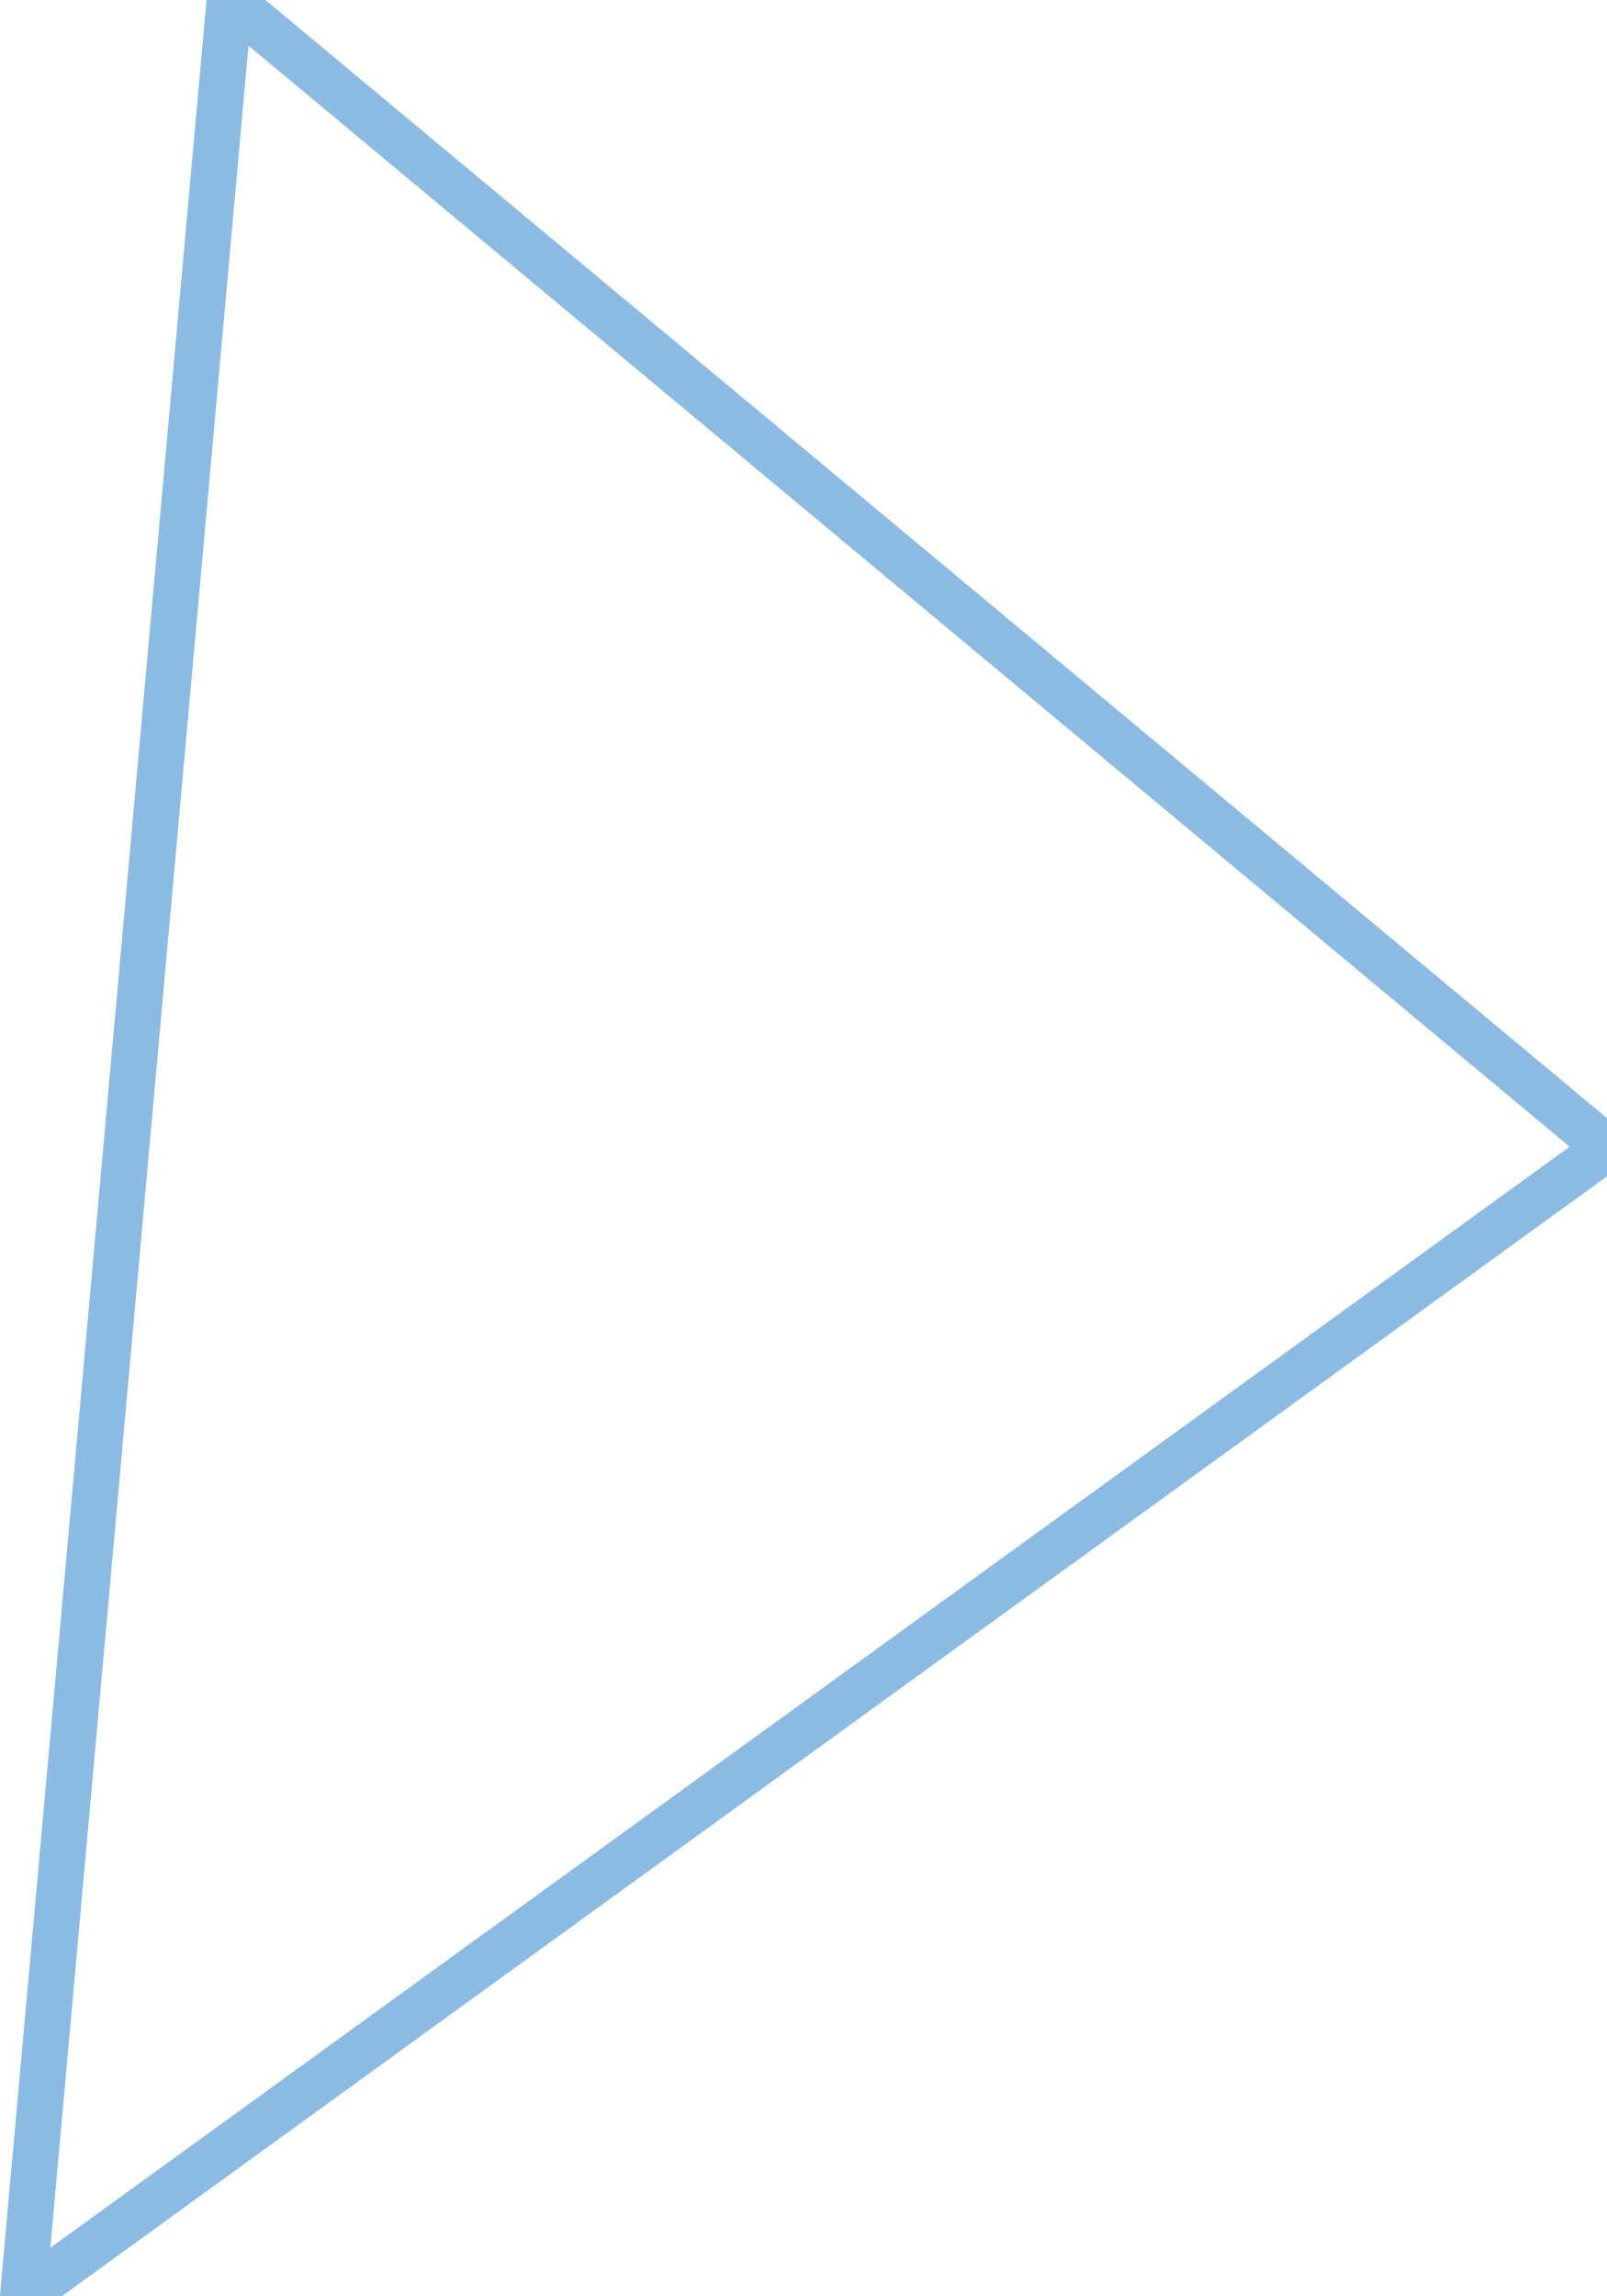
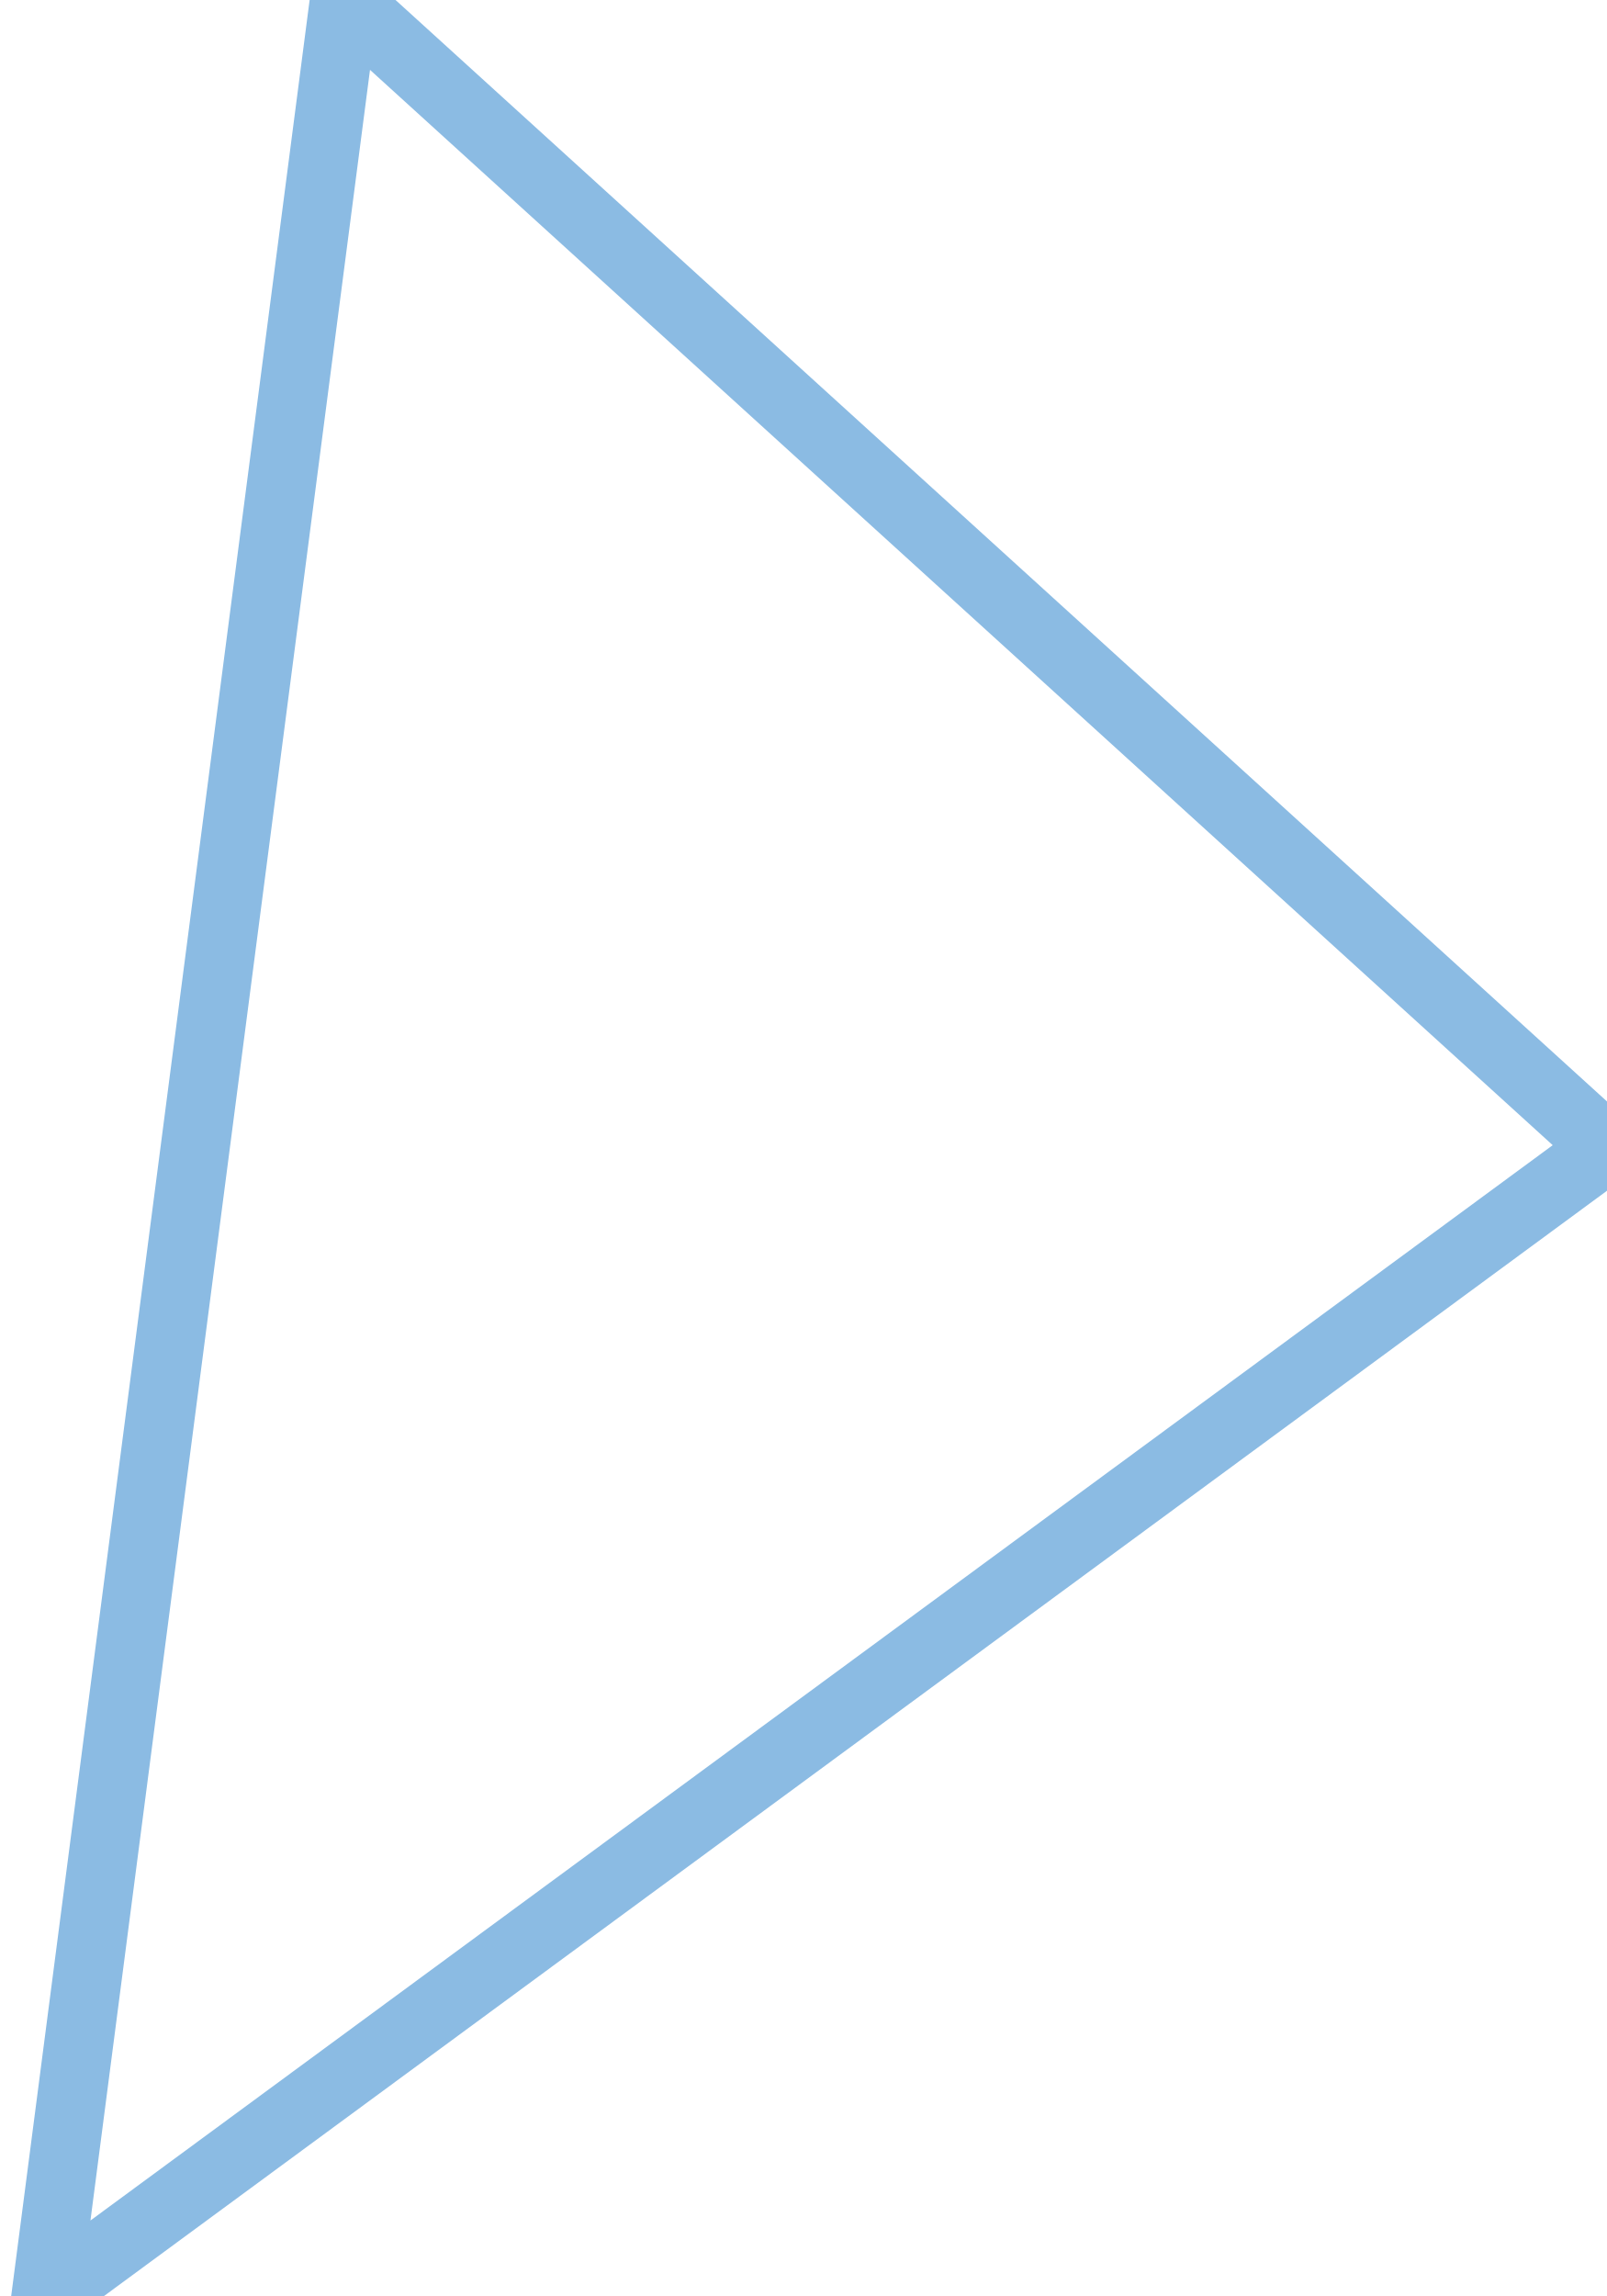
<svg xmlns="http://www.w3.org/2000/svg" width="70" height="100" version="1.1">
-   <polygon points="1, 100 10, 0 70, 50" style="fill: transparent; stroke: #8bbbe3; stroke-width: 2" />
+   <polygon points="2, 100 15, 0 70, 50" style="fill: transparent; stroke: #8bbbe3; stroke-width: 3" />
</svg>
